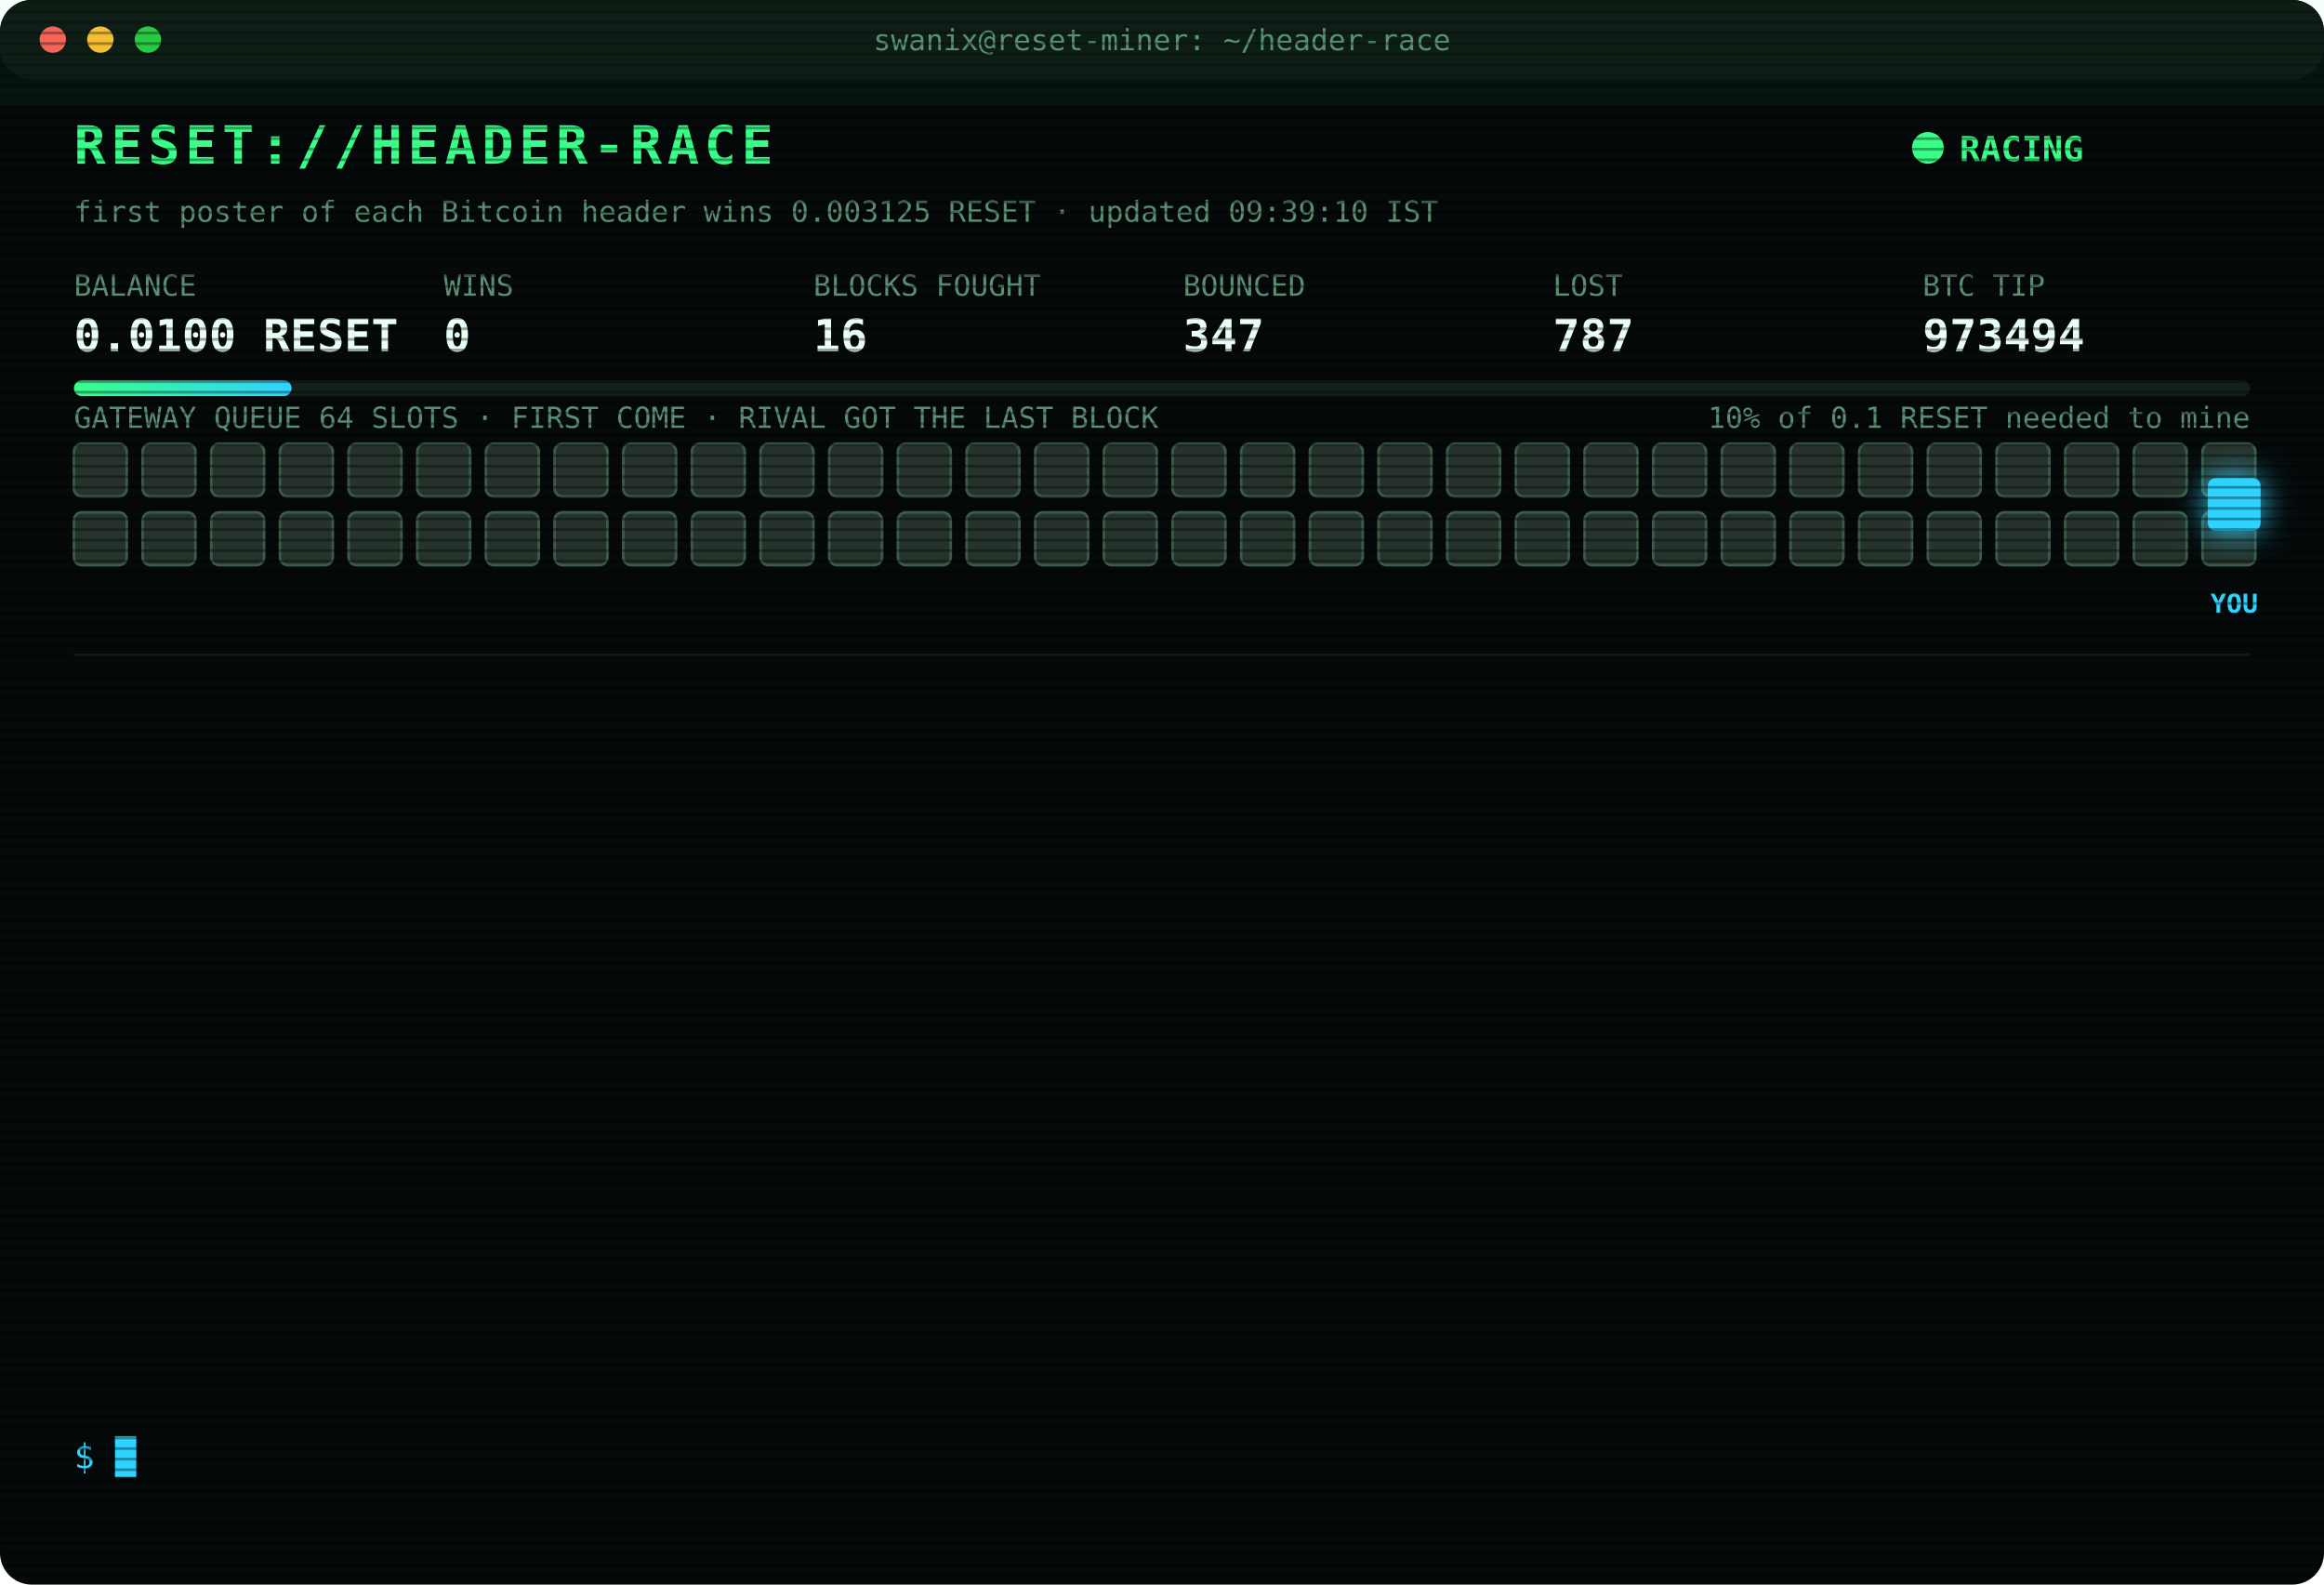
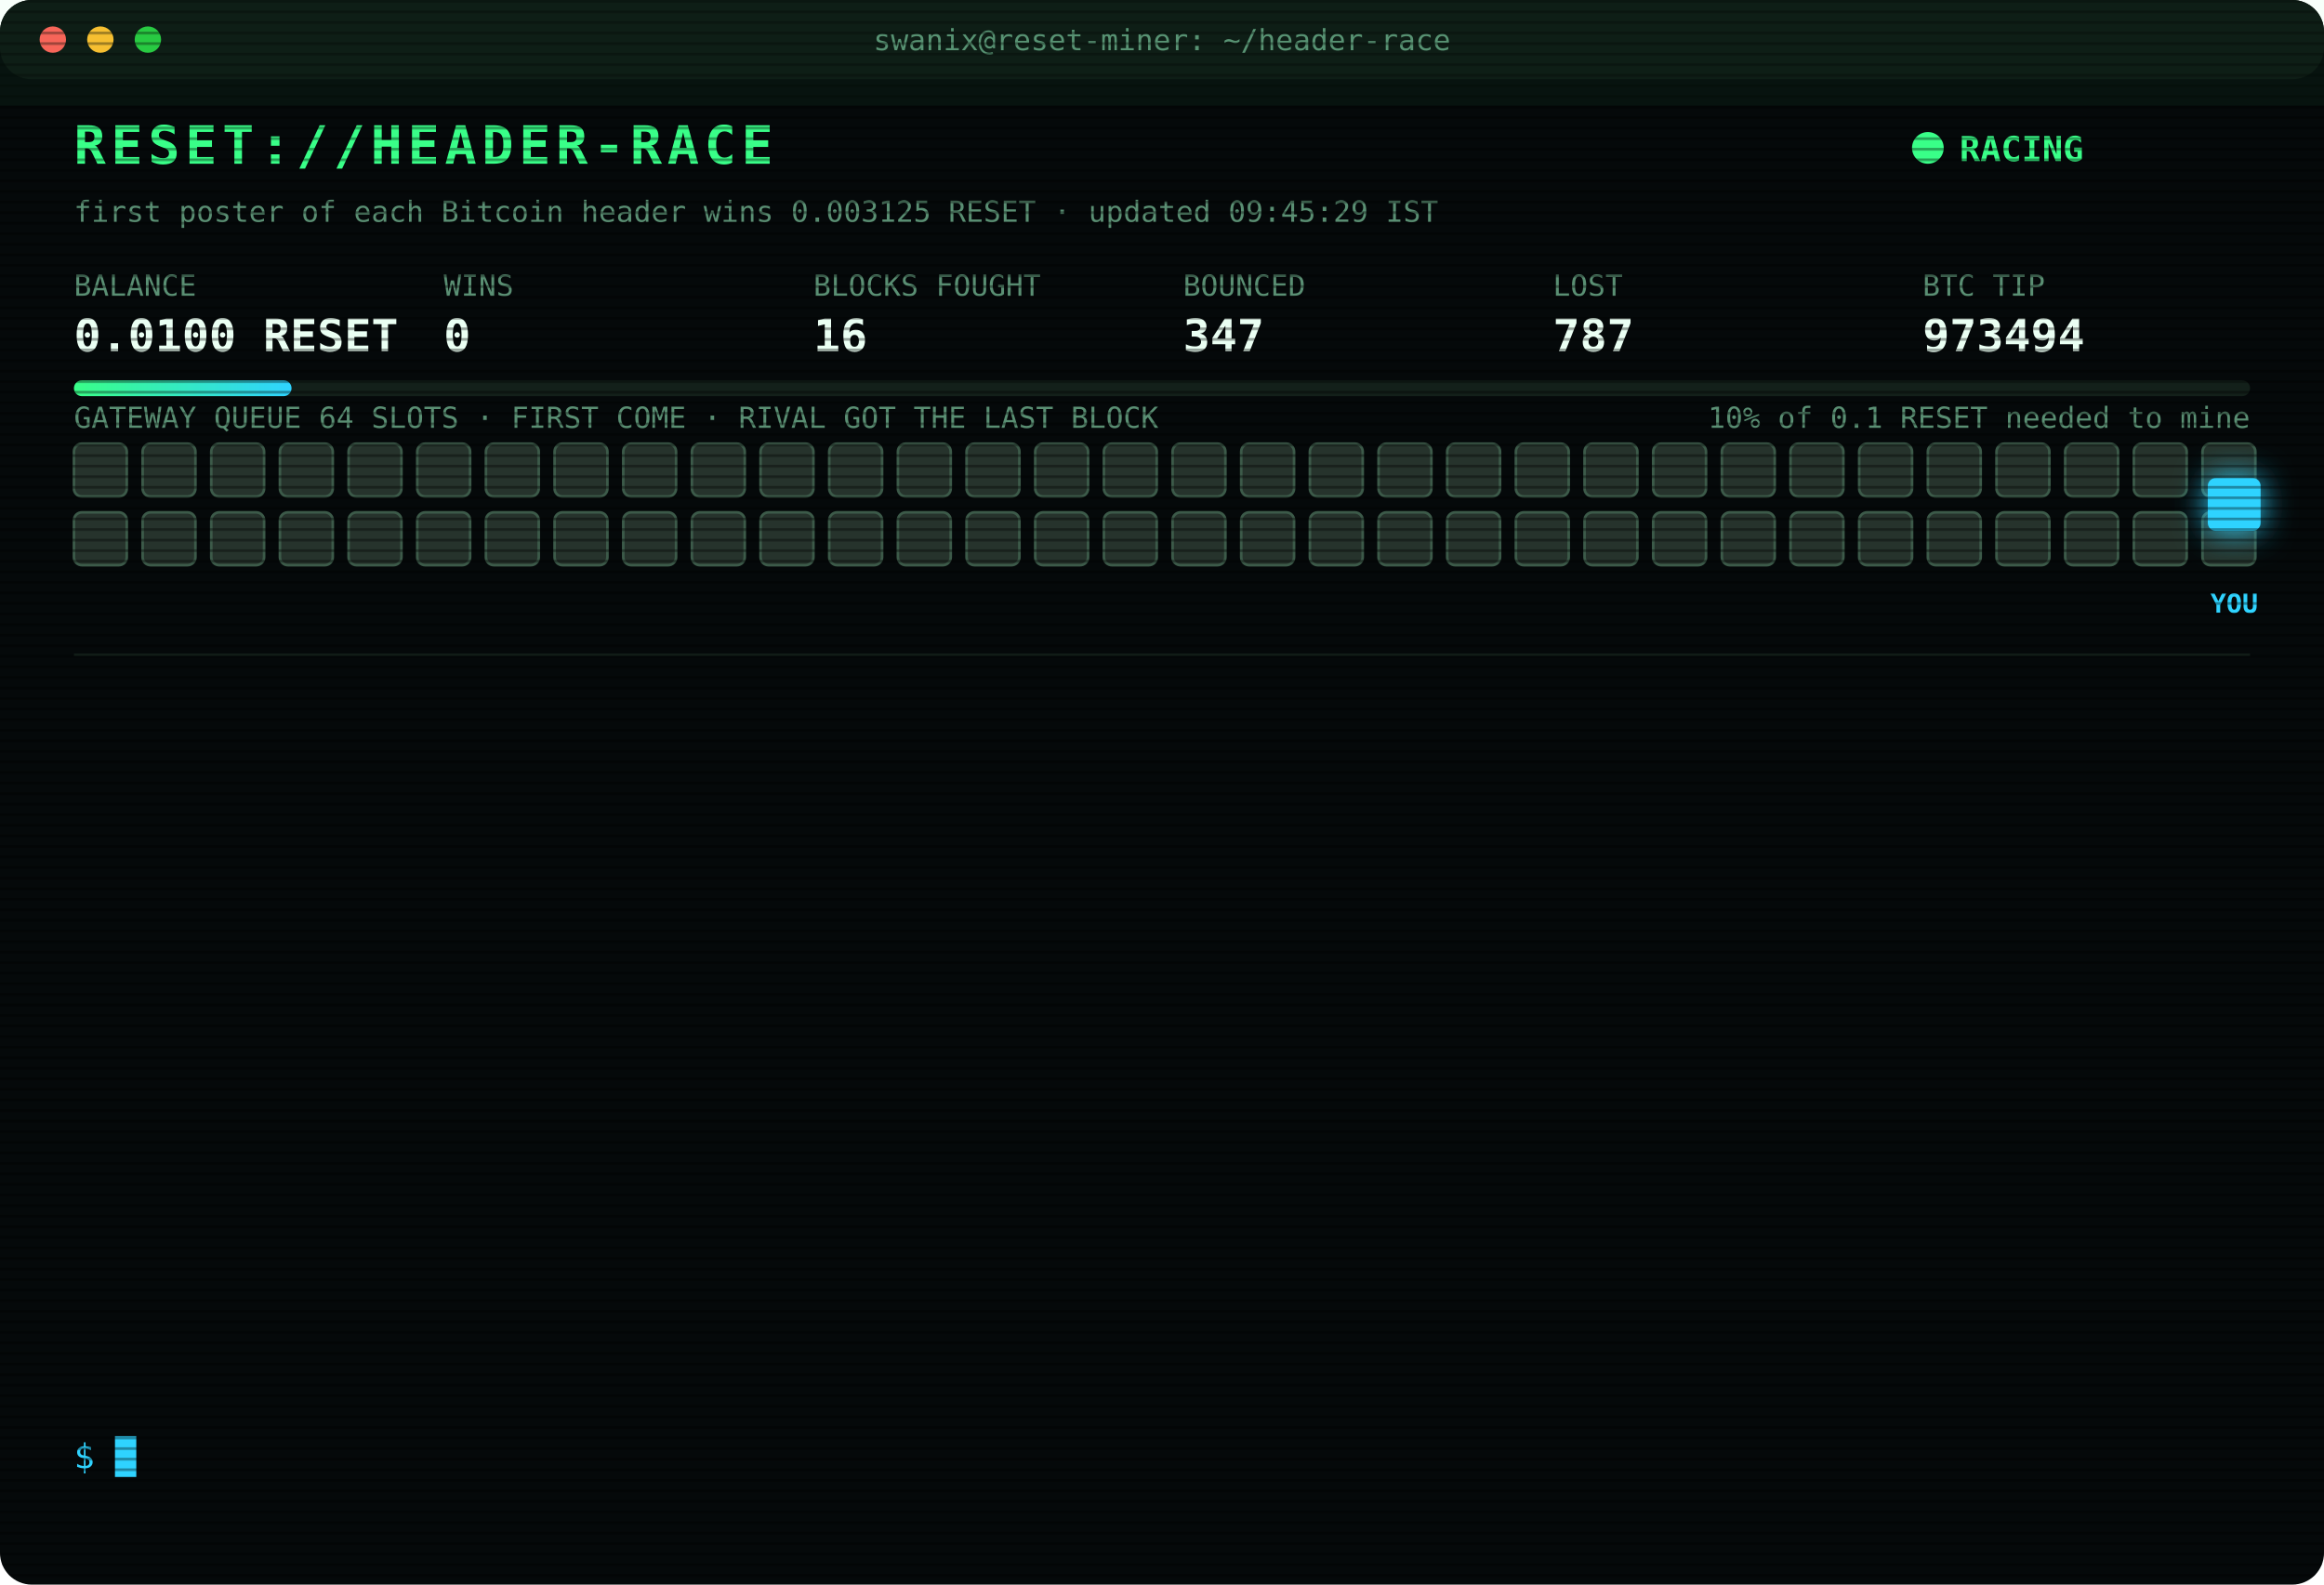
<svg xmlns="http://www.w3.org/2000/svg" width="880" height="600" viewBox="0 0 880 600" font-family="ui-monospace,SFMono-Regular,Menlo,Consolas,monospace">
  <style>
text{font-size:13px;fill:#7CFFB2}
.title{font-size:20px;font-weight:700;fill:#39FF88;letter-spacing:2px;animation:glitch 3s infinite steps(1)}
.sub{fill:#2fd3ff}.k{fill:#5a8f73;font-size:11px}.v{font-size:17px;font-weight:700;fill:#eafff3}
.ts{fill:#3f6b56}.boot{fill:#2fd3ff}.dim{fill:#5a8f73}.bad{fill:#ff4d6d}.warn{fill:#ffd23f}.mag{fill:#ff5cf0}.win{fill:#39FF88;font-weight:700}
.tag{font-size:10px;fill:#2fd3ff;font-weight:700}
.rival{fill:#26332c;stroke:#3c5a49;animation:jam 1.2s infinite alternate}
.idle{fill:#141c18;stroke:#22302a;animation:breathe 4s infinite}
.me{fill:#2fd3ff;filter:drop-shadow(0 0 6px #2fd3ff)}
.hover{animation:nudge 1.1s infinite ease-in-out}.bounce{animation:kick 1.4s infinite}
.ln{opacity:0;animation:in .4s forwards}
.cur{animation:blink 1s infinite steps(1)}
.scan{animation:scan 6s infinite linear}
.led{animation:blink 1.4s infinite}
@keyframes in{from{opacity:0;transform:translateX(-6px)}to{opacity:1;transform:none}}
@keyframes blink{50%{opacity:0}}
@keyframes jam{to{fill:#33463b}}
@keyframes breathe{50%{opacity:.4}}
@keyframes nudge{50%{transform:translateX(-10px)}}
@keyframes kick{0%,100%{transform:none}30%{transform:translateX(-14px)}55%{transform:translateX(10px) translateY(-6px)}}
@keyframes glitch{0%,92%{transform:none}93%{transform:translateX(2px);fill:#ff4d6d}95%{transform:translateX(-2px);fill:#2fd3ff}97%{transform:none}}
@keyframes scan{from{transform:translateY(-40px)}to{transform:translateY(600px)}}
</style>
  <defs>
    <pattern id="sl" width="4" height="4" patternUnits="userSpaceOnUse">
      <rect width="4" height="1" fill="#000" opacity=".35" />
    </pattern>
    <linearGradient id="bar">
      <stop offset="0" stop-color="#39FF88" />
      <stop offset="1" stop-color="#2fd3ff" />
    </linearGradient>
  </defs>
  <rect width="880" height="600" rx="12" fill="#05090a" />
  <rect width="880" height="30" rx="12" fill="#0d1512" />
  <circle cx="20" cy="15" r="5" fill="#ff5f57" />
  <circle cx="38" cy="15" r="5" fill="#febc2e" />
  <circle cx="56" cy="15" r="5" fill="#28c840" />
  <text x="440" y="19" text-anchor="middle" class="k">swanix@reset-miner: ~/header-race</text>
  <text x="28" y="62" class="title">RESET://HEADER-RACE</text>
  <circle class="led" cx="730" cy="56" r="6" fill="#39FF88" />
  <text x="742" y="61" class="win">RACING</text>
-   <text x="28" y="84" class="k">first poster of each Bitcoin header wins 0.003125 RESET · updated 09:39:10 IST</text>
+   <text x="28" y="84" class="k">first poster of each Bitcoin header wins 0.003125 RESET · updated 09:45:29 IST</text>
  <text x="28" y="112" class="k">BALANCE</text>
  <text x="28" y="133" class="v">0.0100 RESET</text>
  <text x="168" y="112" class="k">WINS</text>
  <text x="168" y="133" class="v">0</text>
  <text x="308" y="112" class="k">BLOCKS FOUGHT</text>
  <text x="308" y="133" class="v">16</text>
  <text x="448" y="112" class="k">BOUNCED</text>
  <text x="448" y="133" class="v">347</text>
  <text x="588" y="112" class="k">LOST</text>
  <text x="588" y="133" class="v">787</text>
  <text x="728" y="112" class="k">BTC TIP</text>
  <text x="728" y="133" class="v">973494</text>
  <rect x="28" y="144" width="824" height="6" rx="3" fill="#13201a" />
  <rect x="28" y="144" width="82.4" height="6" rx="3" fill="url(#bar)" />
  <text x="852" y="162" text-anchor="end" class="k">10% of 0.1 RESET needed to mine</text>
  <text x="28" y="162" class="k">GATEWAY QUEUE 64 SLOTS · FIRST COME · RIVAL GOT THE LAST BLOCK</text>
  <rect class="rival" x="28" y="168" width="20" height="20" rx="3" style="animation-delay:0.00s" />
  <rect class="rival" x="54" y="168" width="20" height="20" rx="3" style="animation-delay:0.05s" />
  <rect class="rival" x="80" y="168" width="20" height="20" rx="3" style="animation-delay:0.10s" />
  <rect class="rival" x="106" y="168" width="20" height="20" rx="3" style="animation-delay:0.15s" />
  <rect class="rival" x="132" y="168" width="20" height="20" rx="3" style="animation-delay:0.20s" />
  <rect class="rival" x="158" y="168" width="20" height="20" rx="3" style="animation-delay:0.25s" />
  <rect class="rival" x="184" y="168" width="20" height="20" rx="3" style="animation-delay:0.30s" />
  <rect class="rival" x="210" y="168" width="20" height="20" rx="3" style="animation-delay:0.35s" />
  <rect class="rival" x="236" y="168" width="20" height="20" rx="3" style="animation-delay:0.40s" />
  <rect class="rival" x="262" y="168" width="20" height="20" rx="3" style="animation-delay:0.45s" />
  <rect class="rival" x="288" y="168" width="20" height="20" rx="3" style="animation-delay:0.50s" />
  <rect class="rival" x="314" y="168" width="20" height="20" rx="3" style="animation-delay:0.55s" />
  <rect class="rival" x="340" y="168" width="20" height="20" rx="3" style="animation-delay:0.60s" />
  <rect class="rival" x="366" y="168" width="20" height="20" rx="3" style="animation-delay:0.65s" />
  <rect class="rival" x="392" y="168" width="20" height="20" rx="3" style="animation-delay:0.70s" />
  <rect class="rival" x="418" y="168" width="20" height="20" rx="3" style="animation-delay:0.75s" />
  <rect class="rival" x="444" y="168" width="20" height="20" rx="3" style="animation-delay:0.80s" />
  <rect class="rival" x="470" y="168" width="20" height="20" rx="3" style="animation-delay:0.85s" />
  <rect class="rival" x="496" y="168" width="20" height="20" rx="3" style="animation-delay:0.90s" />
  <rect class="rival" x="522" y="168" width="20" height="20" rx="3" style="animation-delay:0.95s" />
  <rect class="rival" x="548" y="168" width="20" height="20" rx="3" style="animation-delay:1.00s" />
  <rect class="rival" x="574" y="168" width="20" height="20" rx="3" style="animation-delay:1.05s" />
  <rect class="rival" x="600" y="168" width="20" height="20" rx="3" style="animation-delay:1.10s" />
  <rect class="rival" x="626" y="168" width="20" height="20" rx="3" style="animation-delay:1.15s" />
  <rect class="rival" x="652" y="168" width="20" height="20" rx="3" style="animation-delay:1.20s" />
  <rect class="rival" x="678" y="168" width="20" height="20" rx="3" style="animation-delay:1.25s" />
  <rect class="rival" x="704" y="168" width="20" height="20" rx="3" style="animation-delay:1.30s" />
  <rect class="rival" x="730" y="168" width="20" height="20" rx="3" style="animation-delay:1.35s" />
  <rect class="rival" x="756" y="168" width="20" height="20" rx="3" style="animation-delay:1.40s" />
  <rect class="rival" x="782" y="168" width="20" height="20" rx="3" style="animation-delay:1.45s" />
  <rect class="rival" x="808" y="168" width="20" height="20" rx="3" style="animation-delay:1.50s" />
  <rect class="rival" x="834" y="168" width="20" height="20" rx="3" style="animation-delay:1.55s" />
  <rect class="rival" x="28" y="194" width="20" height="20" rx="3" style="animation-delay:1.60s" />
  <rect class="rival" x="54" y="194" width="20" height="20" rx="3" style="animation-delay:1.65s" />
  <rect class="rival" x="80" y="194" width="20" height="20" rx="3" style="animation-delay:1.70s" />
  <rect class="rival" x="106" y="194" width="20" height="20" rx="3" style="animation-delay:1.75s" />
  <rect class="rival" x="132" y="194" width="20" height="20" rx="3" style="animation-delay:1.80s" />
  <rect class="rival" x="158" y="194" width="20" height="20" rx="3" style="animation-delay:1.85s" />
  <rect class="rival" x="184" y="194" width="20" height="20" rx="3" style="animation-delay:1.90s" />
  <rect class="rival" x="210" y="194" width="20" height="20" rx="3" style="animation-delay:1.95s" />
  <rect class="rival" x="236" y="194" width="20" height="20" rx="3" style="animation-delay:2.00s" />
  <rect class="rival" x="262" y="194" width="20" height="20" rx="3" style="animation-delay:2.05s" />
  <rect class="rival" x="288" y="194" width="20" height="20" rx="3" style="animation-delay:2.10s" />
  <rect class="rival" x="314" y="194" width="20" height="20" rx="3" style="animation-delay:2.15s" />
  <rect class="rival" x="340" y="194" width="20" height="20" rx="3" style="animation-delay:2.20s" />
  <rect class="rival" x="366" y="194" width="20" height="20" rx="3" style="animation-delay:2.25s" />
  <rect class="rival" x="392" y="194" width="20" height="20" rx="3" style="animation-delay:2.30s" />
  <rect class="rival" x="418" y="194" width="20" height="20" rx="3" style="animation-delay:2.35s" />
  <rect class="rival" x="444" y="194" width="20" height="20" rx="3" style="animation-delay:2.40s" />
  <rect class="rival" x="470" y="194" width="20" height="20" rx="3" style="animation-delay:2.45s" />
  <rect class="rival" x="496" y="194" width="20" height="20" rx="3" style="animation-delay:2.50s" />
  <rect class="rival" x="522" y="194" width="20" height="20" rx="3" style="animation-delay:2.55s" />
  <rect class="rival" x="548" y="194" width="20" height="20" rx="3" style="animation-delay:2.60s" />
  <rect class="rival" x="574" y="194" width="20" height="20" rx="3" style="animation-delay:2.65s" />
  <rect class="rival" x="600" y="194" width="20" height="20" rx="3" style="animation-delay:2.70s" />
  <rect class="rival" x="626" y="194" width="20" height="20" rx="3" style="animation-delay:2.75s" />
  <rect class="rival" x="652" y="194" width="20" height="20" rx="3" style="animation-delay:2.80s" />
  <rect class="rival" x="678" y="194" width="20" height="20" rx="3" style="animation-delay:2.85s" />
  <rect class="rival" x="704" y="194" width="20" height="20" rx="3" style="animation-delay:2.90s" />
  <rect class="rival" x="730" y="194" width="20" height="20" rx="3" style="animation-delay:2.95s" />
  <rect class="rival" x="756" y="194" width="20" height="20" rx="3" style="animation-delay:3.00s" />
  <rect class="rival" x="782" y="194" width="20" height="20" rx="3" style="animation-delay:3.05s" />
  <rect class="rival" x="808" y="194" width="20" height="20" rx="3" style="animation-delay:3.10s" />
  <rect class="rival" x="834" y="194" width="20" height="20" rx="3" style="animation-delay:3.15s" />
  <g class="hover">
    <rect class="me" x="836" y="181" width="20" height="20" rx="3" />
    <text class="tag" x="846" y="232" text-anchor="middle">YOU</text>
  </g>
  <line x1="28" x2="852" y1="248" y2="248" stroke="#13201a" />
  <g class="ln" style="animation-delay:0.40s">
    <text x="28" y="270" class="ts">08:16:21</text>
    <text x="104" y="270" class="bad">[LOST] #973487 taken by a rival miner</text>
  </g>
  <g class="ln" style="animation-delay:0.65s">
    <text x="28" y="292" class="ts">08:35:53</text>
    <text x="104" y="292" class="bad">[LOST] #973488 taken by a rival miner</text>
  </g>
  <g class="ln" style="animation-delay:0.90s">
    <text x="28" y="314" class="ts">08:40:43</text>
    <text x="104" y="314" class="bad">[LOST] #973489 taken by a rival miner</text>
  </g>
  <g class="ln" style="animation-delay:1.15s">
    <text x="28" y="336" class="ts">08:55:01</text>
    <text x="104" y="336" class="bad">[LOST] #973490 taken by a rival miner</text>
  </g>
  <g class="ln" style="animation-delay:1.40s">
    <text x="28" y="358" class="ts">09:30:38</text>
    <text x="104" y="358" class="bad">[LOST] #973491 taken by a rival miner</text>
  </g>
  <g class="ln" style="animation-delay:1.65s">
    <text x="28" y="380" class="ts">09:31:56</text>
    <text x="104" y="380" class="bad">[GATEWAY DOWN] no response · 950ms</text>
  </g>
  <g class="ln" style="animation-delay:1.90s">
    <text x="28" y="402" class="ts">09:31:58</text>
    <text x="104" y="402" class="bad">[GATEWAY DOWN] no response · 1669ms</text>
  </g>
  <g class="ln" style="animation-delay:2.15s">
    <text x="28" y="424" class="ts">09:31:58</text>
    <text x="104" y="424" class="bad">[GATEWAY DOWN] no response · 770ms</text>
  </g>
  <g class="ln" style="animation-delay:2.40s">
    <text x="28" y="446" class="ts">09:32:00</text>
    <text x="104" y="446" class="bad">[GATEWAY DOWN] no response · 475ms</text>
  </g>
  <g class="ln" style="animation-delay:2.65s">
    <text x="28" y="468" class="ts">09:32:01</text>
    <text x="104" y="468" class="bad">[GATEWAY DOWN] no response · 474ms</text>
  </g>
  <g class="ln" style="animation-delay:2.90s">
    <text x="28" y="490" class="ts">09:32:02</text>
    <text x="104" y="490" class="bad">[LOST] #973492 taken by a rival miner</text>
  </g>
  <g class="ln" style="animation-delay:3.15s">
    <text x="28" y="512" class="ts">09:37:30</text>
    <text x="104" y="512" class="bad">[LOST] #973493 taken by a rival miner</text>
  </g>
  <g class="ln" style="animation-delay:3.40s">
    <text x="28" y="534" class="ts">09:39:10</text>
    <text x="104" y="534" class="bad">[LOST] #973494 taken by a rival miner</text>
  </g>
  <text x="28" y="556" class="sub">$ <tspan class="cur">█</tspan>
  </text>
  <rect width="880" height="600" rx="12" fill="url(#sl)" pointer-events="none" />
  <rect class="scan" width="880" height="40" fill="#39FF88" opacity=".04" />
</svg>
